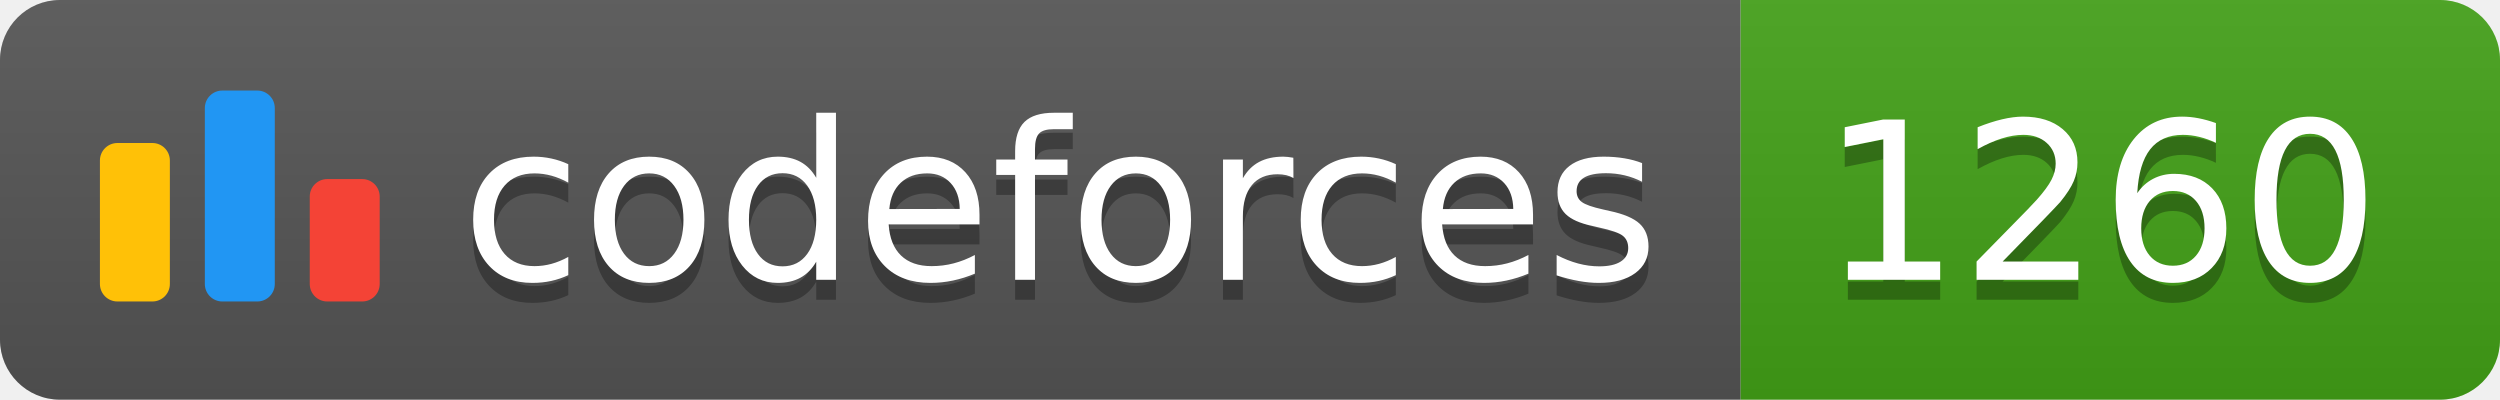
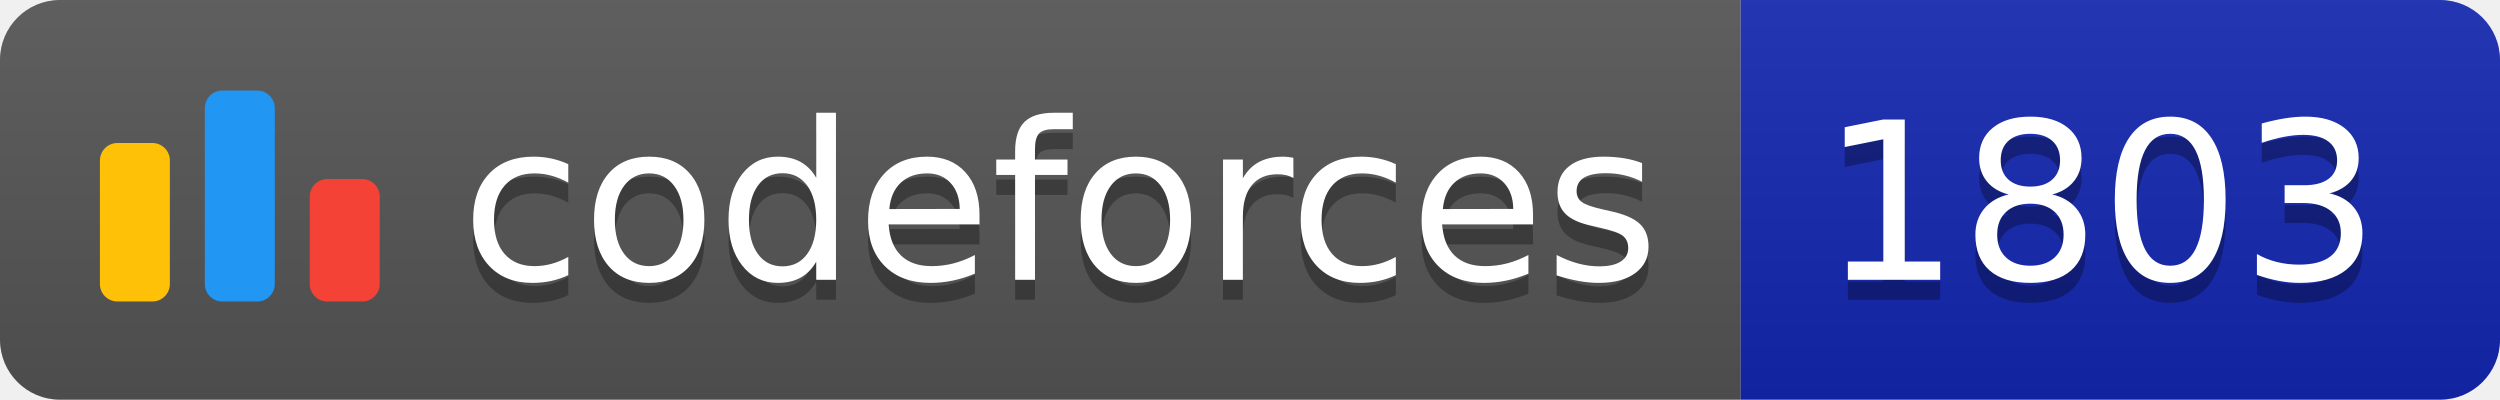
<svg xmlns="http://www.w3.org/2000/svg" width="125.1" height="20">
  <linearGradient id="smooth" x2="0" y2="100%">
    <stop offset="0" stop-color="#bbb" stop-opacity=".1" />
    <stop offset="1" stop-opacity=".1" />
  </linearGradient>
  <clipPath id="round">
    <rect width="125.1" height="20" rx="3" fill="#fff" />
  </clipPath>
  <g clip-path="url(#round)">
    <rect width="87.1" height="20" fill="#555" />
-     <rect x="87.1" width="38.0" height="20" fill="#43A217" />
+     <rect x="87.1" width="38.0" height="20" fill="#1427B2" />
    <rect width="125.1" height="20" fill="url(#smooth)" />
  </g>
  <g fill="#fff" text-anchor="middle" font-family="DejaVu Sans,Verdana,Geneva,sans-serif" font-size="110">
    <svg x="5" y="3" class="logo" width="14" height="14" viewBox="0 0 32 25" fill="none">
      <rect y="6" width="8" height="18.125" rx="2" fill="#FFC107" />
      <rect x="24" y="10.125" width="8" height="14" rx="2" fill="#F44336" />
      <rect x="12" width="8" height="24.125" rx="2" fill="#2196F3" />
    </svg>
    <text x="530.5" y="150" fill="#010101" fill-opacity=".3" transform="scale(0.1)" textLength="601.0" lengthAdjust="spacing">codeforces
        </text>
    <text x="530.5" y="140" transform="scale(0.1)" textLength="601.0" lengthAdjust="spacing">codeforces</text>
-     <text x="1051.0" y="150" fill="#010101" fill-opacity=".3" transform="scale(0.1)" textLength="280.0" lengthAdjust="spacing">1260
+     <text x="1051.0" y="150" fill="#010101" fill-opacity=".3" transform="scale(0.1)" textLength="280.0" lengthAdjust="spacing">1803
        </text>
-     <text x="1051.0" y="140" transform="scale(0.1)" textLength="280.0" lengthAdjust="spacing">1260</text>
+     <text x="1051.0" y="140" transform="scale(0.1)" textLength="280.0" lengthAdjust="spacing">1803</text>
  </g>
</svg>
